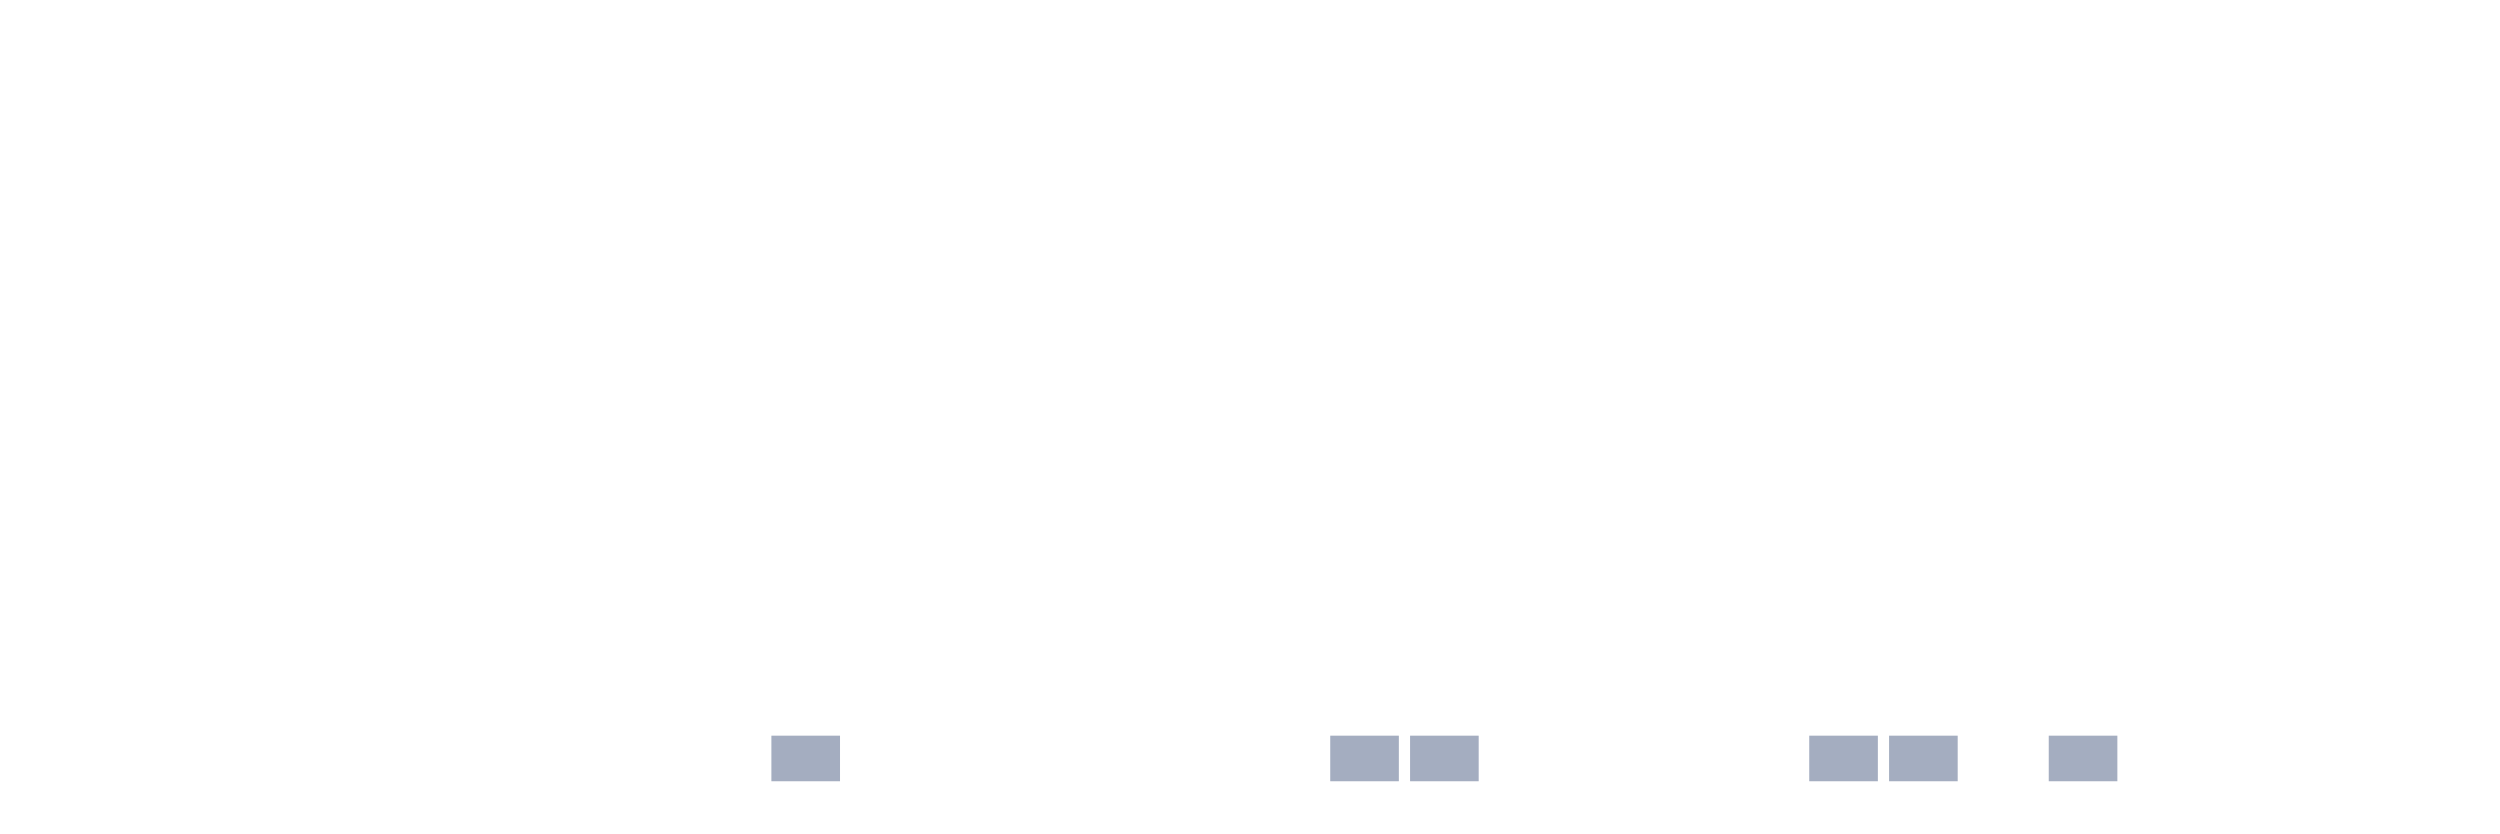
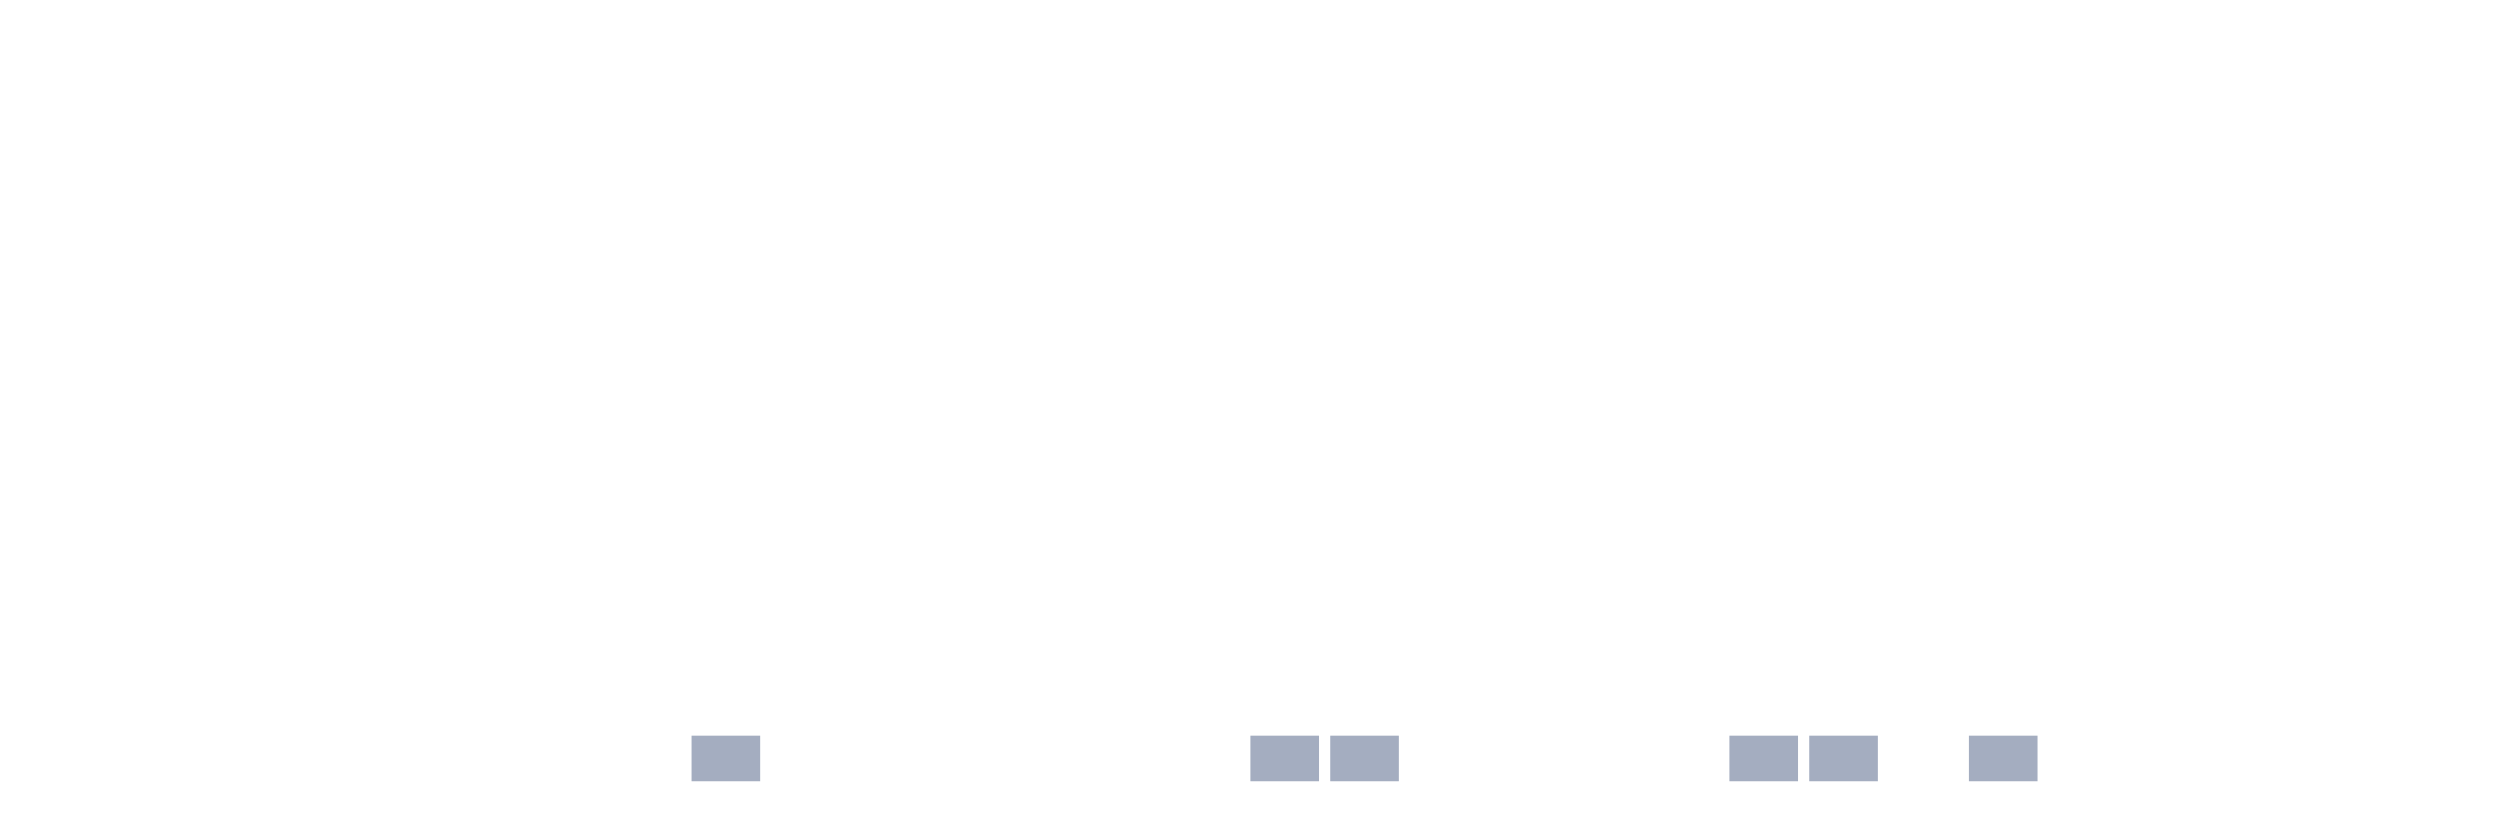
<svg xmlns="http://www.w3.org/2000/svg" viewBox="0 0 480 160">
  <g transform="translate(10,10)">
    <rect class="bar" x="0.153" width="13.175" y="140" height="0" fill="rgb(164,173,192)" />
    <rect class="bar" x="15.482" width="13.175" y="140" height="0" fill="rgb(164,173,192)" />
    <rect class="bar" x="30.81" width="13.175" y="140" height="0" fill="rgb(164,173,192)" />
    <rect class="bar" x="46.138" width="13.175" y="140" height="0" fill="rgb(164,173,192)" />
    <rect class="bar" x="61.466" width="13.175" y="140" height="0" fill="rgb(164,173,192)" />
    <rect class="bar" x="76.794" width="13.175" y="140" height="0" fill="rgb(164,173,192)" />
    <rect class="bar" x="92.123" width="13.175" y="140" height="0" fill="rgb(164,173,192)" />
    <rect class="bar" x="107.451" width="13.175" y="140" height="0" fill="rgb(164,173,192)" />
-     <rect class="bar" x="122.779" width="13.175" y="140" height="0" fill="rgb(164,173,192)" />
-     <rect class="bar" x="138.107" width="13.175" y="131.25" height="8.75" fill="rgb(164,173,192)" />
+     <rect class="bar" x="122.779" width="13.175" y="131.25" height="8.75" fill="rgb(164,173,192)" />
+     <rect class="bar" x="138.107" width="13.175" y="140" height="0" fill="rgb(164,173,192)" />
    <rect class="bar" x="153.436" width="13.175" y="140" height="0" fill="rgb(164,173,192)" />
    <rect class="bar" x="168.764" width="13.175" y="140" height="0" fill="rgb(164,173,192)" />
    <rect class="bar" x="184.092" width="13.175" y="140" height="0" fill="rgb(164,173,192)" />
    <rect class="bar" x="199.42" width="13.175" y="140" height="0" fill="rgb(164,173,192)" />
    <rect class="bar" x="214.748" width="13.175" y="140" height="0" fill="rgb(164,173,192)" />
-     <rect class="bar" x="230.077" width="13.175" y="140" height="0" fill="rgb(164,173,192)" />
+     <rect class="bar" x="230.077" width="13.175" y="131.25" height="8.75" fill="rgb(164,173,192)" />
    <rect class="bar" x="245.405" width="13.175" y="131.25" height="8.75" fill="rgb(164,173,192)" />
-     <rect class="bar" x="260.733" width="13.175" y="131.25" height="8.75" fill="rgb(164,173,192)" />
+     <rect class="bar" x="260.733" width="13.175" y="140" height="0" fill="rgb(164,173,192)" />
    <rect class="bar" x="276.061" width="13.175" y="140" height="0" fill="rgb(164,173,192)" />
    <rect class="bar" x="291.39" width="13.175" y="140" height="0" fill="rgb(164,173,192)" />
    <rect class="bar" x="306.718" width="13.175" y="140" height="0" fill="rgb(164,173,192)" />
-     <rect class="bar" x="322.046" width="13.175" y="140" height="0" fill="rgb(164,173,192)" />
+     <rect class="bar" x="322.046" width="13.175" y="131.25" height="8.75" fill="rgb(164,173,192)" />
    <rect class="bar" x="337.374" width="13.175" y="131.25" height="8.75" fill="rgb(164,173,192)" />
-     <rect class="bar" x="352.702" width="13.175" y="131.25" height="8.75" fill="rgb(164,173,192)" />
-     <rect class="bar" x="368.031" width="13.175" y="140" height="0" fill="rgb(164,173,192)" />
-     <rect class="bar" x="383.359" width="13.175" y="131.25" height="8.75" fill="rgb(164,173,192)" />
+     <rect class="bar" x="352.702" width="13.175" y="140" height="0" fill="rgb(164,173,192)" />
+     <rect class="bar" x="368.031" width="13.175" y="131.25" height="8.75" fill="rgb(164,173,192)" />
+     <rect class="bar" x="383.359" width="13.175" y="140" height="0" fill="rgb(164,173,192)" />
    <rect class="bar" x="398.687" width="13.175" y="140" height="0" fill="rgb(164,173,192)" />
    <rect class="bar" x="414.015" width="13.175" y="140" height="0" fill="rgb(164,173,192)" />
    <rect class="bar" x="429.344" width="13.175" y="140" height="0" fill="rgb(164,173,192)" />
    <rect class="bar" x="444.672" width="13.175" y="140" height="0" fill="rgb(164,173,192)" />
  </g>
</svg>
